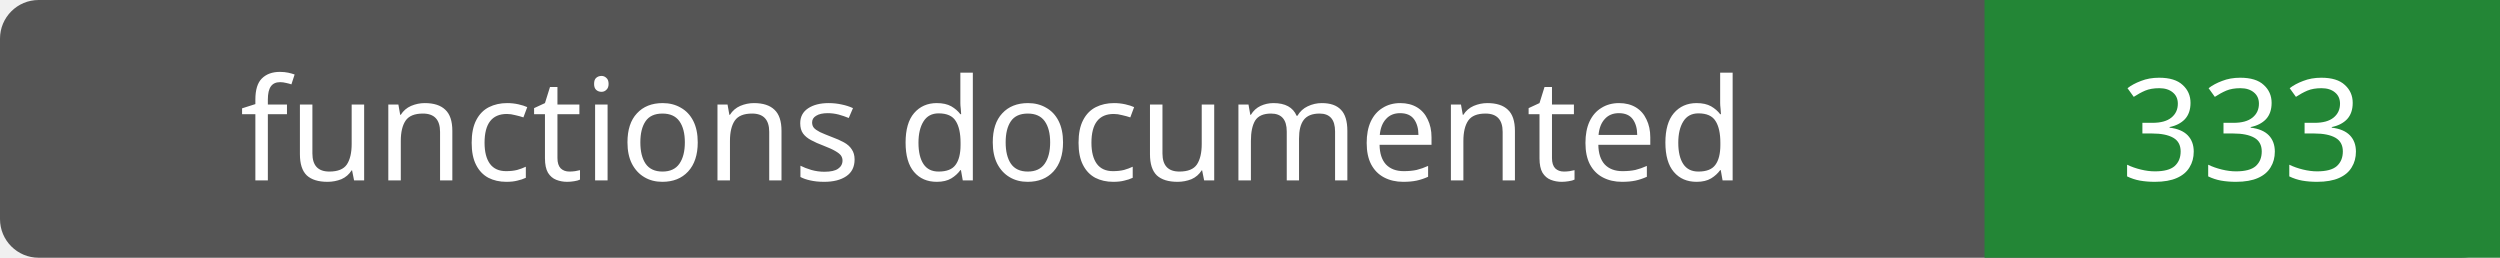
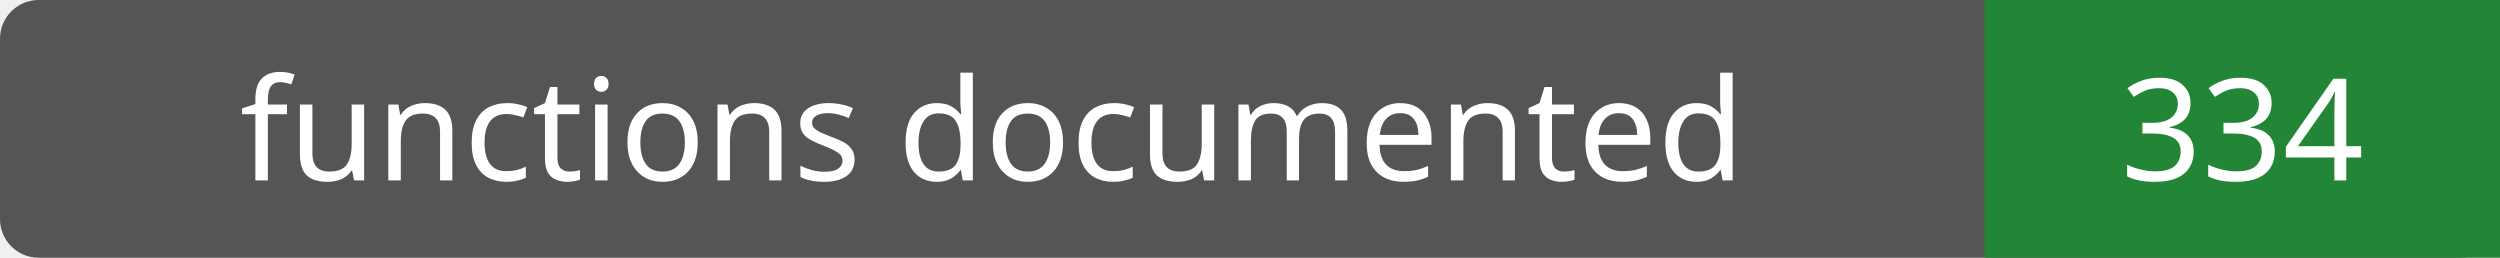
- <svg xmlns="http://www.w3.org/2000/svg" width="194" height="20" role="img" aria-label="functions documented: 333">
+ <svg xmlns="http://www.w3.org/2000/svg" width="194" height="20" role="img" aria-label="functions documented: 334">
  <rect width="194" height="20" rx="3" fill="#555" />
  <path fill="#238636" d="M154 0h40v20H154z" />
  <g fill="#fff" text-anchor="middle" font-family="Verdana,sans-serif" font-size="11">
    <text x="77.0" y="14">functions documented</text>
-     <text x="174.0" y="14">333</text>
+     <text x="174.0" y="14">334</text>
  </g>
</svg>
